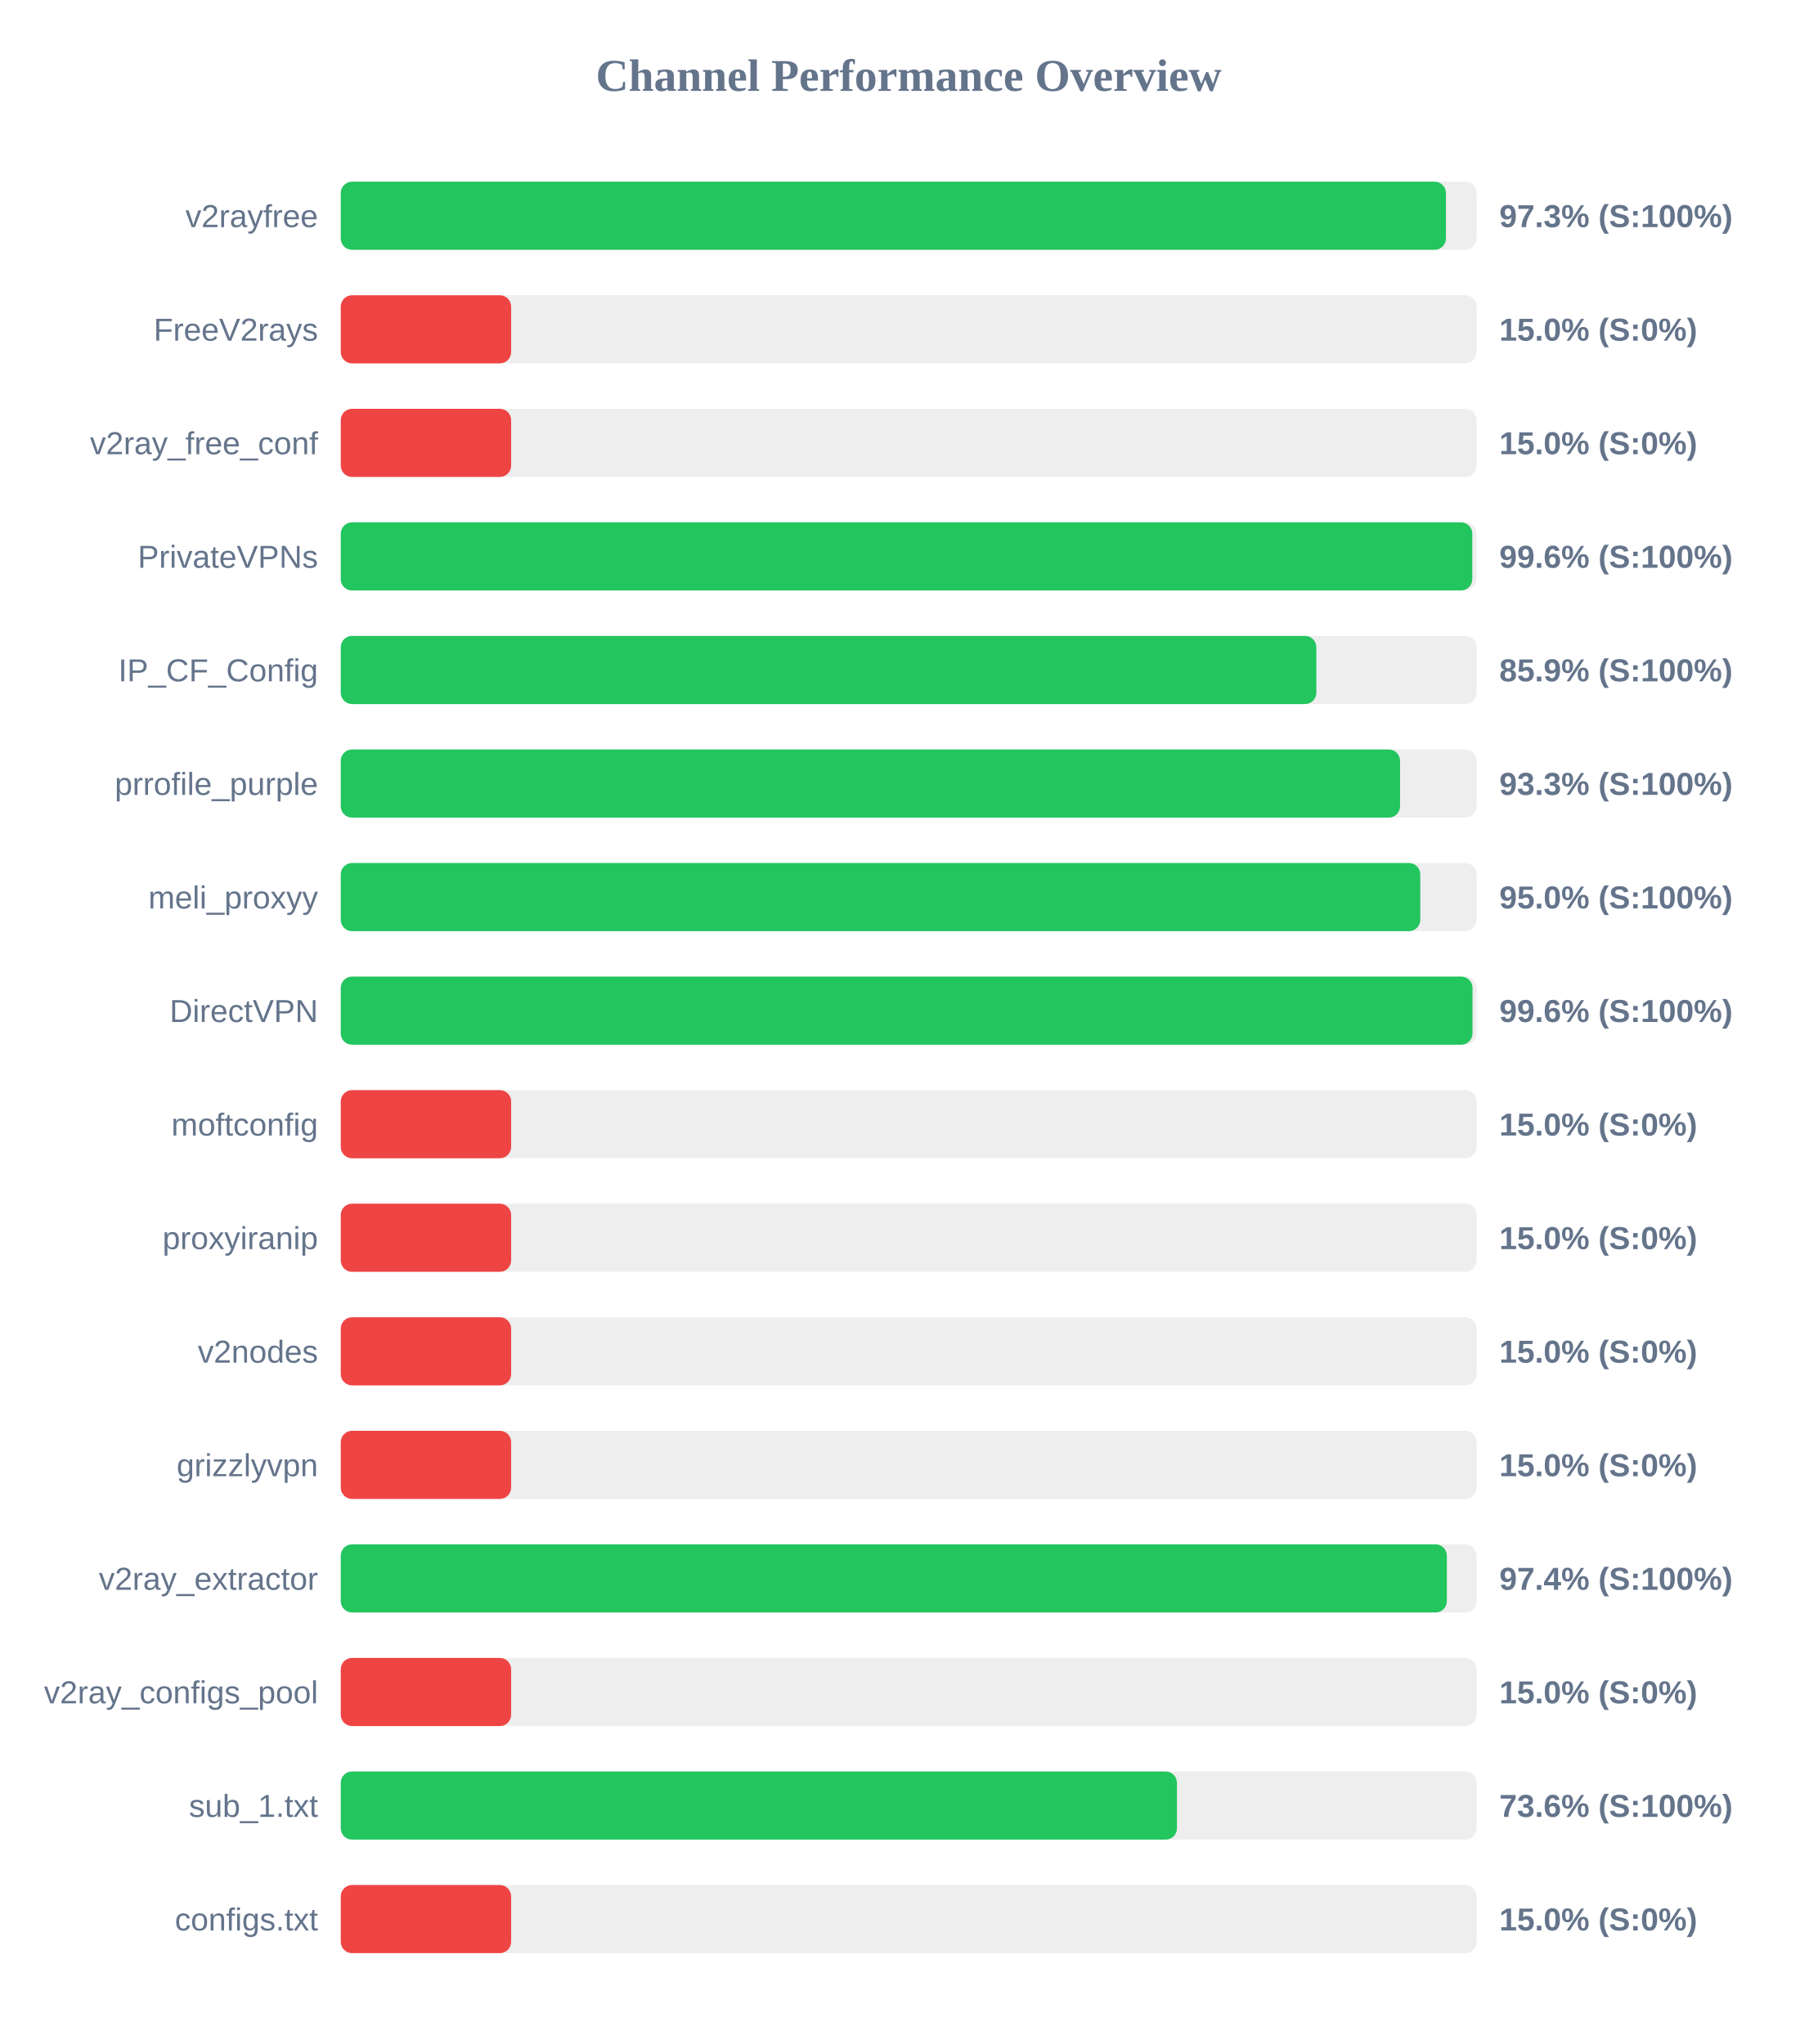
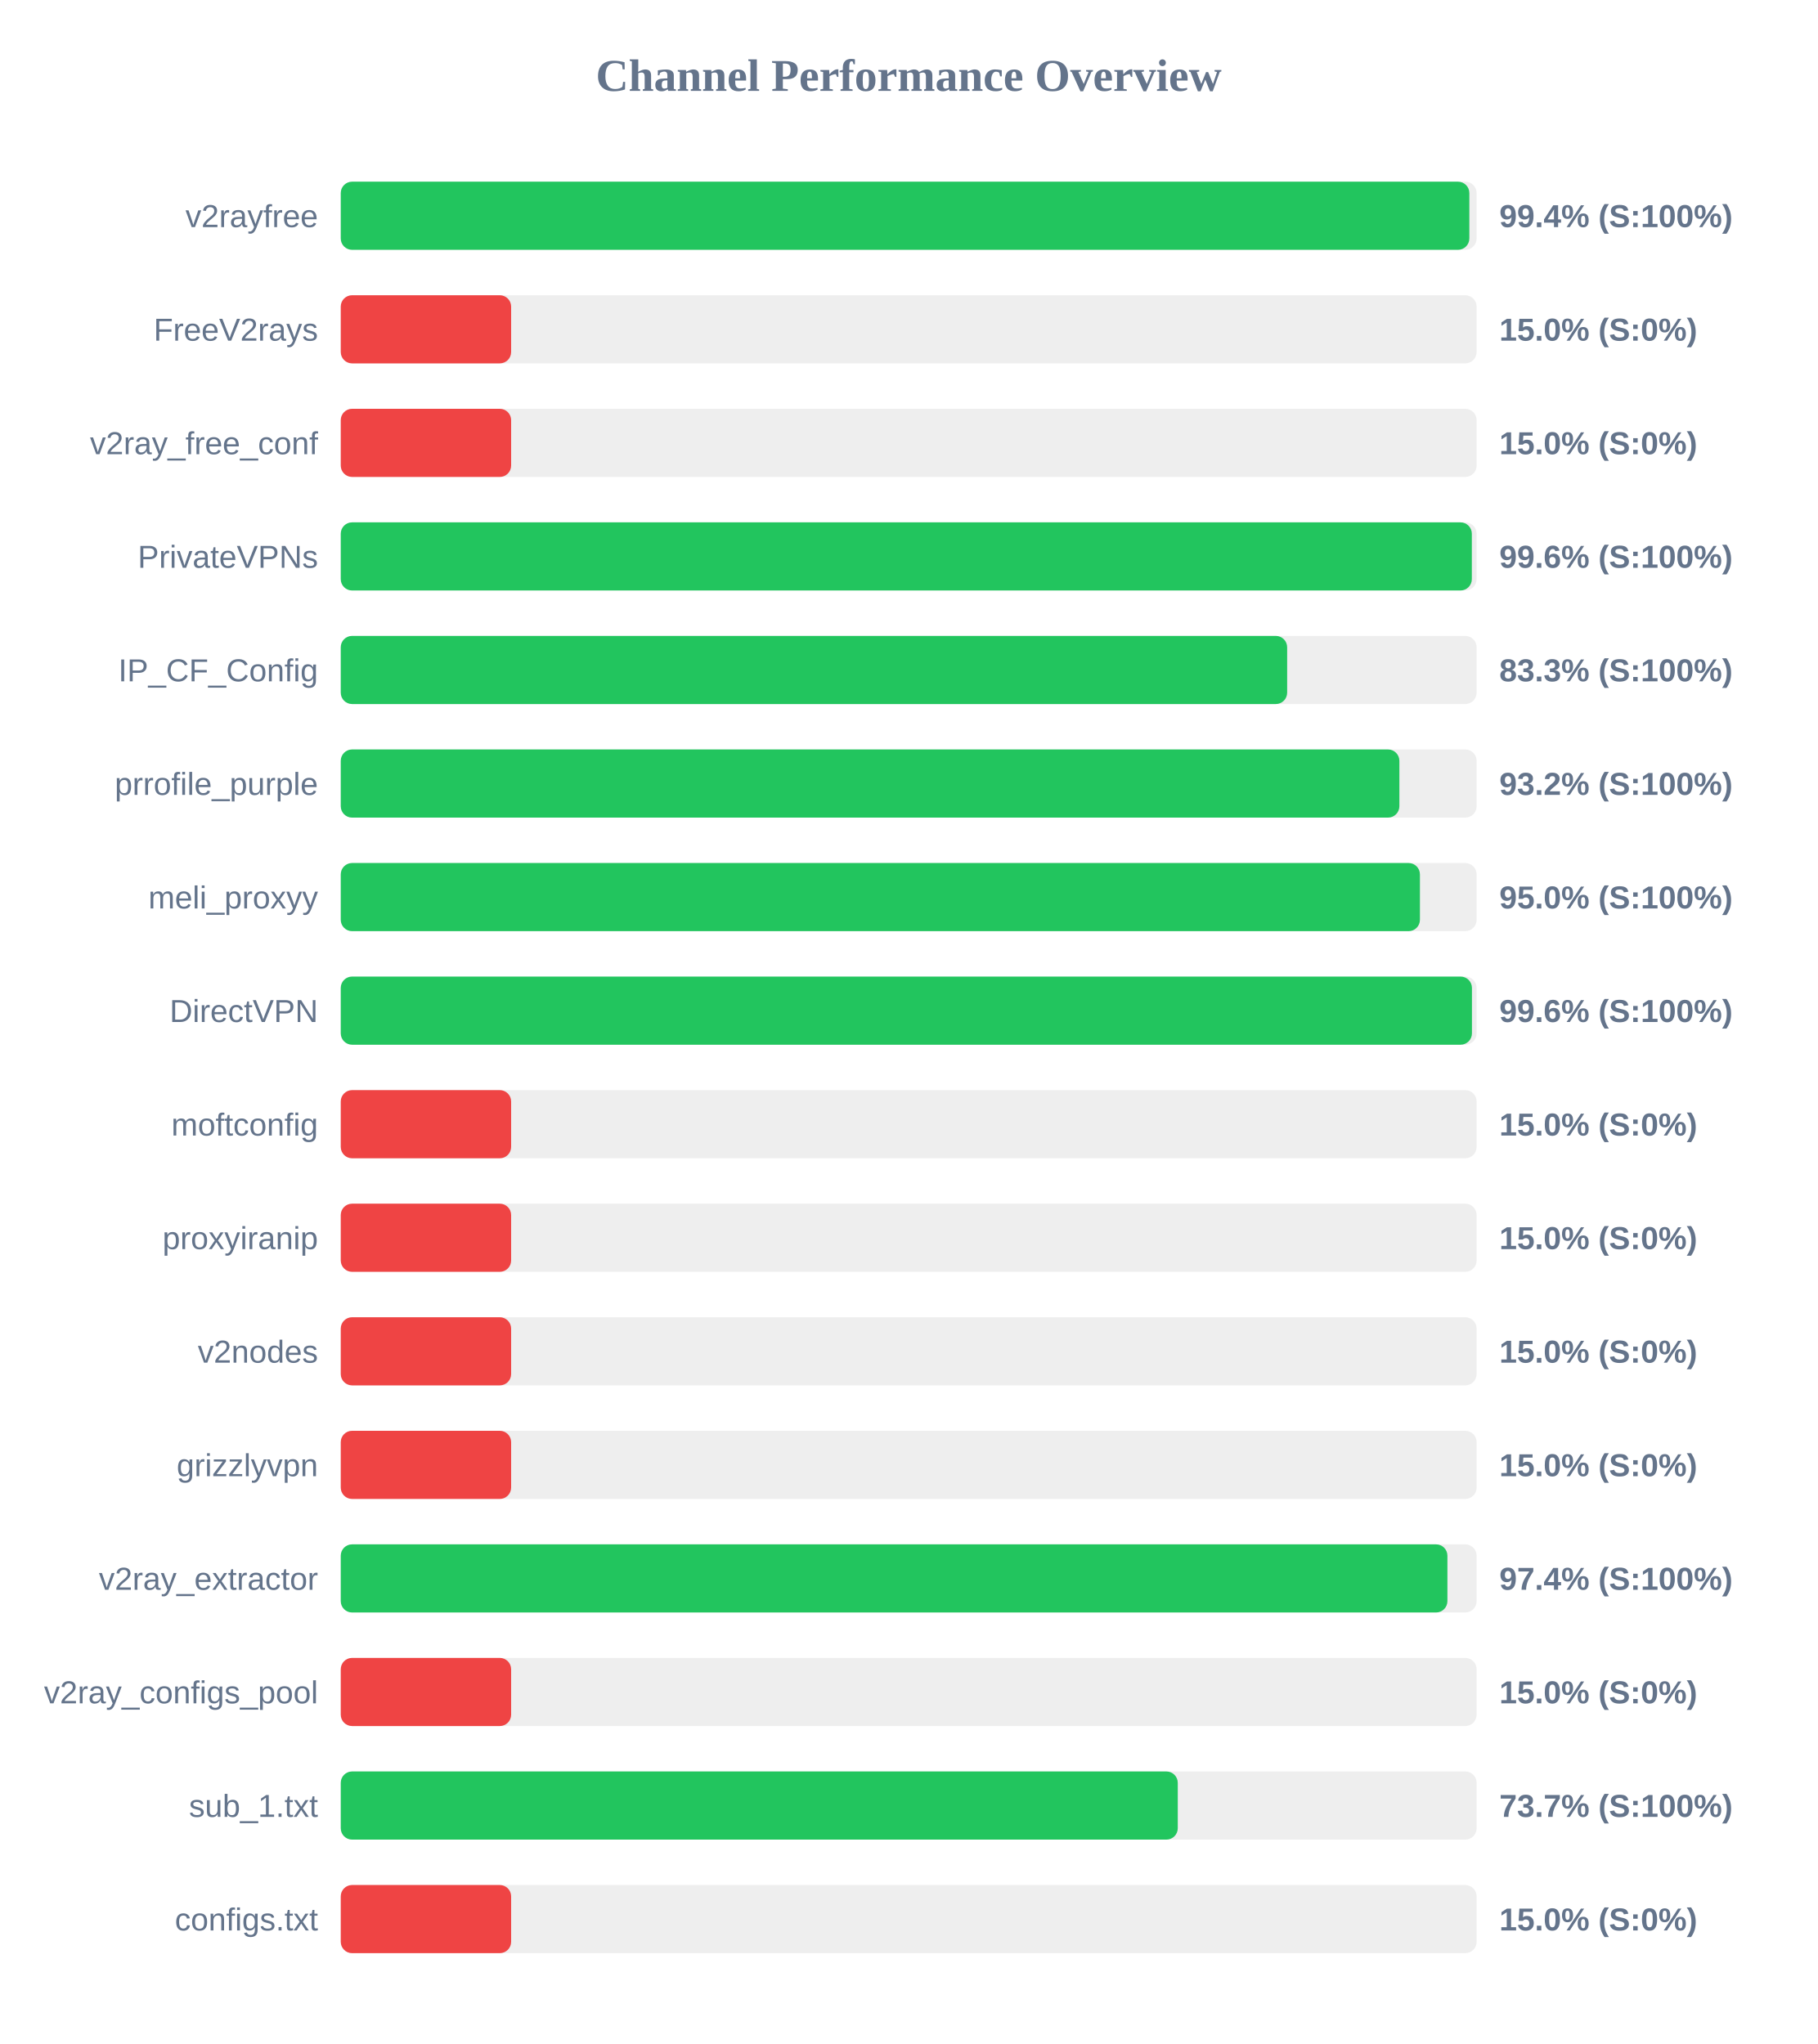
<svg xmlns="http://www.w3.org/2000/svg" width="800" height="900" version="1.1">
  <style>
        .row { font: 14px Arial; fill: #64748b; }
        .score { font: bold 14px Arial; fill: #64748b; }
    </style>
  <text x="400" y="40" text-anchor="middle" font-size="20px" font-weight="bold" fill="#64748b">Channel Performance Overview</text>
  <rect x="150" y="80" width="500" height="30" fill="#eee" rx="5" />
-   <rect x="150" y="80" width="486.5" height="30" fill="#22c55e" rx="5" />
+   <rect x="150" y="80" width="496.8" height="30" fill="#22c55e" rx="5" />
  <text x="140" y="100" text-anchor="end" class="row">v2rayfree</text>
-   <text x="660" y="100" text-anchor="start" class="score">97.3% (S:100%)</text>
+   <text x="660" y="100" text-anchor="start" class="score">99.4% (S:100%)</text>
  <rect x="150" y="130" width="500" height="30" fill="#eee" rx="5" />
  <rect x="150" y="130" width="75.0" height="30" fill="#ef4444" rx="5" />
  <text x="140" y="150" text-anchor="end" class="row">FreeV2rays</text>
  <text x="660" y="150" text-anchor="start" class="score">15.0% (S:0%)</text>
  <rect x="150" y="180" width="500" height="30" fill="#eee" rx="5" />
  <rect x="150" y="180" width="75.0" height="30" fill="#ef4444" rx="5" />
  <text x="140" y="200" text-anchor="end" class="row">v2ray_free_conf</text>
  <text x="660" y="200" text-anchor="start" class="score">15.0% (S:0%)</text>
  <rect x="150" y="230" width="500" height="30" fill="#eee" rx="5" />
-   <rect x="150" y="230" width="498.1" height="30" fill="#22c55e" rx="5" />
+   <rect x="150" y="230" width="497.9" height="30" fill="#22c55e" rx="5" />
  <text x="140" y="250" text-anchor="end" class="row">PrivateVPNs</text>
  <text x="660" y="250" text-anchor="start" class="score">99.6% (S:100%)</text>
  <rect x="150" y="280" width="500" height="30" fill="#eee" rx="5" />
-   <rect x="150" y="280" width="429.45" height="30" fill="#22c55e" rx="5" />
+   <rect x="150" y="280" width="416.6" height="30" fill="#22c55e" rx="5" />
  <text x="140" y="300" text-anchor="end" class="row">IP_CF_Config</text>
-   <text x="660" y="300" text-anchor="start" class="score">85.9% (S:100%)</text>
+   <text x="660" y="300" text-anchor="start" class="score">83.3% (S:100%)</text>
  <rect x="150" y="330" width="500" height="30" fill="#eee" rx="5" />
-   <rect x="150" y="330" width="466.3" height="30" fill="#22c55e" rx="5" />
+   <rect x="150" y="330" width="466.0" height="30" fill="#22c55e" rx="5" />
  <text x="140" y="350" text-anchor="end" class="row">prrofile_purple</text>
-   <text x="660" y="350" text-anchor="start" class="score">93.3% (S:100%)</text>
+   <text x="660" y="350" text-anchor="start" class="score">93.2% (S:100%)</text>
  <rect x="150" y="380" width="500" height="30" fill="#eee" rx="5" />
-   <rect x="150" y="380" width="475.2" height="30" fill="#22c55e" rx="5" />
+   <rect x="150" y="380" width="475.05" height="30" fill="#22c55e" rx="5" />
  <text x="140" y="400" text-anchor="end" class="row">meli_proxyy</text>
  <text x="660" y="400" text-anchor="start" class="score">95.0% (S:100%)</text>
  <rect x="150" y="430" width="500" height="30" fill="#eee" rx="5" />
-   <rect x="150" y="430" width="498.2" height="30" fill="#22c55e" rx="5" />
+   <rect x="150" y="430" width="497.95" height="30" fill="#22c55e" rx="5" />
  <text x="140" y="450" text-anchor="end" class="row">DirectVPN</text>
  <text x="660" y="450" text-anchor="start" class="score">99.6% (S:100%)</text>
  <rect x="150" y="480" width="500" height="30" fill="#eee" rx="5" />
  <rect x="150" y="480" width="75.0" height="30" fill="#ef4444" rx="5" />
  <text x="140" y="500" text-anchor="end" class="row">moftconfig</text>
  <text x="660" y="500" text-anchor="start" class="score">15.0% (S:0%)</text>
  <rect x="150" y="530" width="500" height="30" fill="#eee" rx="5" />
  <rect x="150" y="530" width="75.0" height="30" fill="#ef4444" rx="5" />
  <text x="140" y="550" text-anchor="end" class="row">proxyiranip</text>
  <text x="660" y="550" text-anchor="start" class="score">15.0% (S:0%)</text>
  <rect x="150" y="580" width="500" height="30" fill="#eee" rx="5" />
  <rect x="150" y="580" width="75.0" height="30" fill="#ef4444" rx="5" />
  <text x="140" y="600" text-anchor="end" class="row">v2nodes</text>
  <text x="660" y="600" text-anchor="start" class="score">15.0% (S:0%)</text>
  <rect x="150" y="630" width="500" height="30" fill="#eee" rx="5" />
  <rect x="150" y="630" width="75.0" height="30" fill="#ef4444" rx="5" />
  <text x="140" y="650" text-anchor="end" class="row">grizzlyvpn</text>
  <text x="660" y="650" text-anchor="start" class="score">15.0% (S:0%)</text>
  <rect x="150" y="680" width="500" height="30" fill="#eee" rx="5" />
-   <rect x="150" y="680" width="486.9" height="30" fill="#22c55e" rx="5" />
+   <rect x="150" y="680" width="487.15" height="30" fill="#22c55e" rx="5" />
  <text x="140" y="700" text-anchor="end" class="row">v2ray_extractor</text>
  <text x="660" y="700" text-anchor="start" class="score">97.4% (S:100%)</text>
  <rect x="150" y="730" width="500" height="30" fill="#eee" rx="5" />
  <rect x="150" y="730" width="75.0" height="30" fill="#ef4444" rx="5" />
  <text x="140" y="750" text-anchor="end" class="row">v2ray_configs_pool</text>
  <text x="660" y="750" text-anchor="start" class="score">15.0% (S:0%)</text>
  <rect x="150" y="780" width="500" height="30" fill="#eee" rx="5" />
-   <rect x="150" y="780" width="368.1" height="30" fill="#22c55e" rx="5" />
+   <rect x="150" y="780" width="368.45" height="30" fill="#22c55e" rx="5" />
  <text x="140" y="800" text-anchor="end" class="row">sub_1.txt</text>
-   <text x="660" y="800" text-anchor="start" class="score">73.6% (S:100%)</text>
+   <text x="660" y="800" text-anchor="start" class="score">73.7% (S:100%)</text>
  <rect x="150" y="830" width="500" height="30" fill="#eee" rx="5" />
  <rect x="150" y="830" width="75.0" height="30" fill="#ef4444" rx="5" />
  <text x="140" y="850" text-anchor="end" class="row">configs.txt</text>
  <text x="660" y="850" text-anchor="start" class="score">15.0% (S:0%)</text>
</svg>
